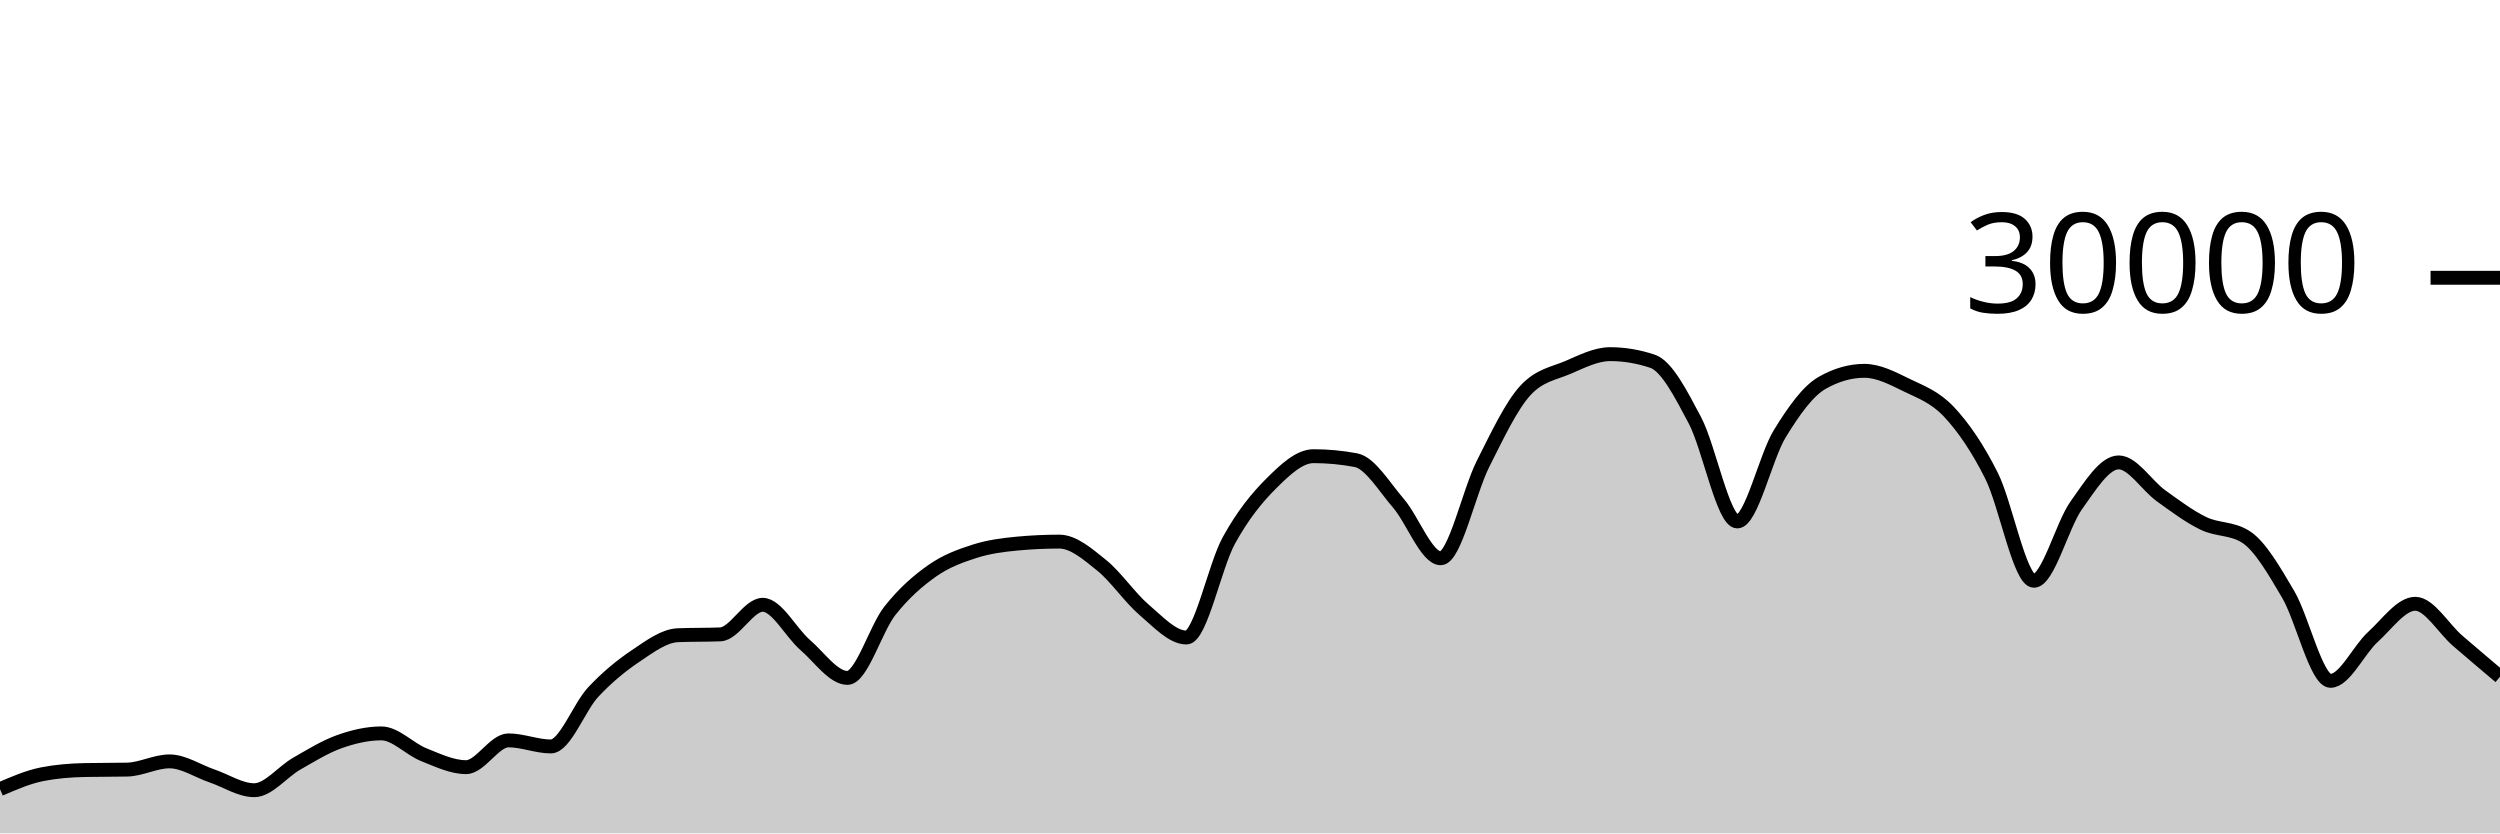
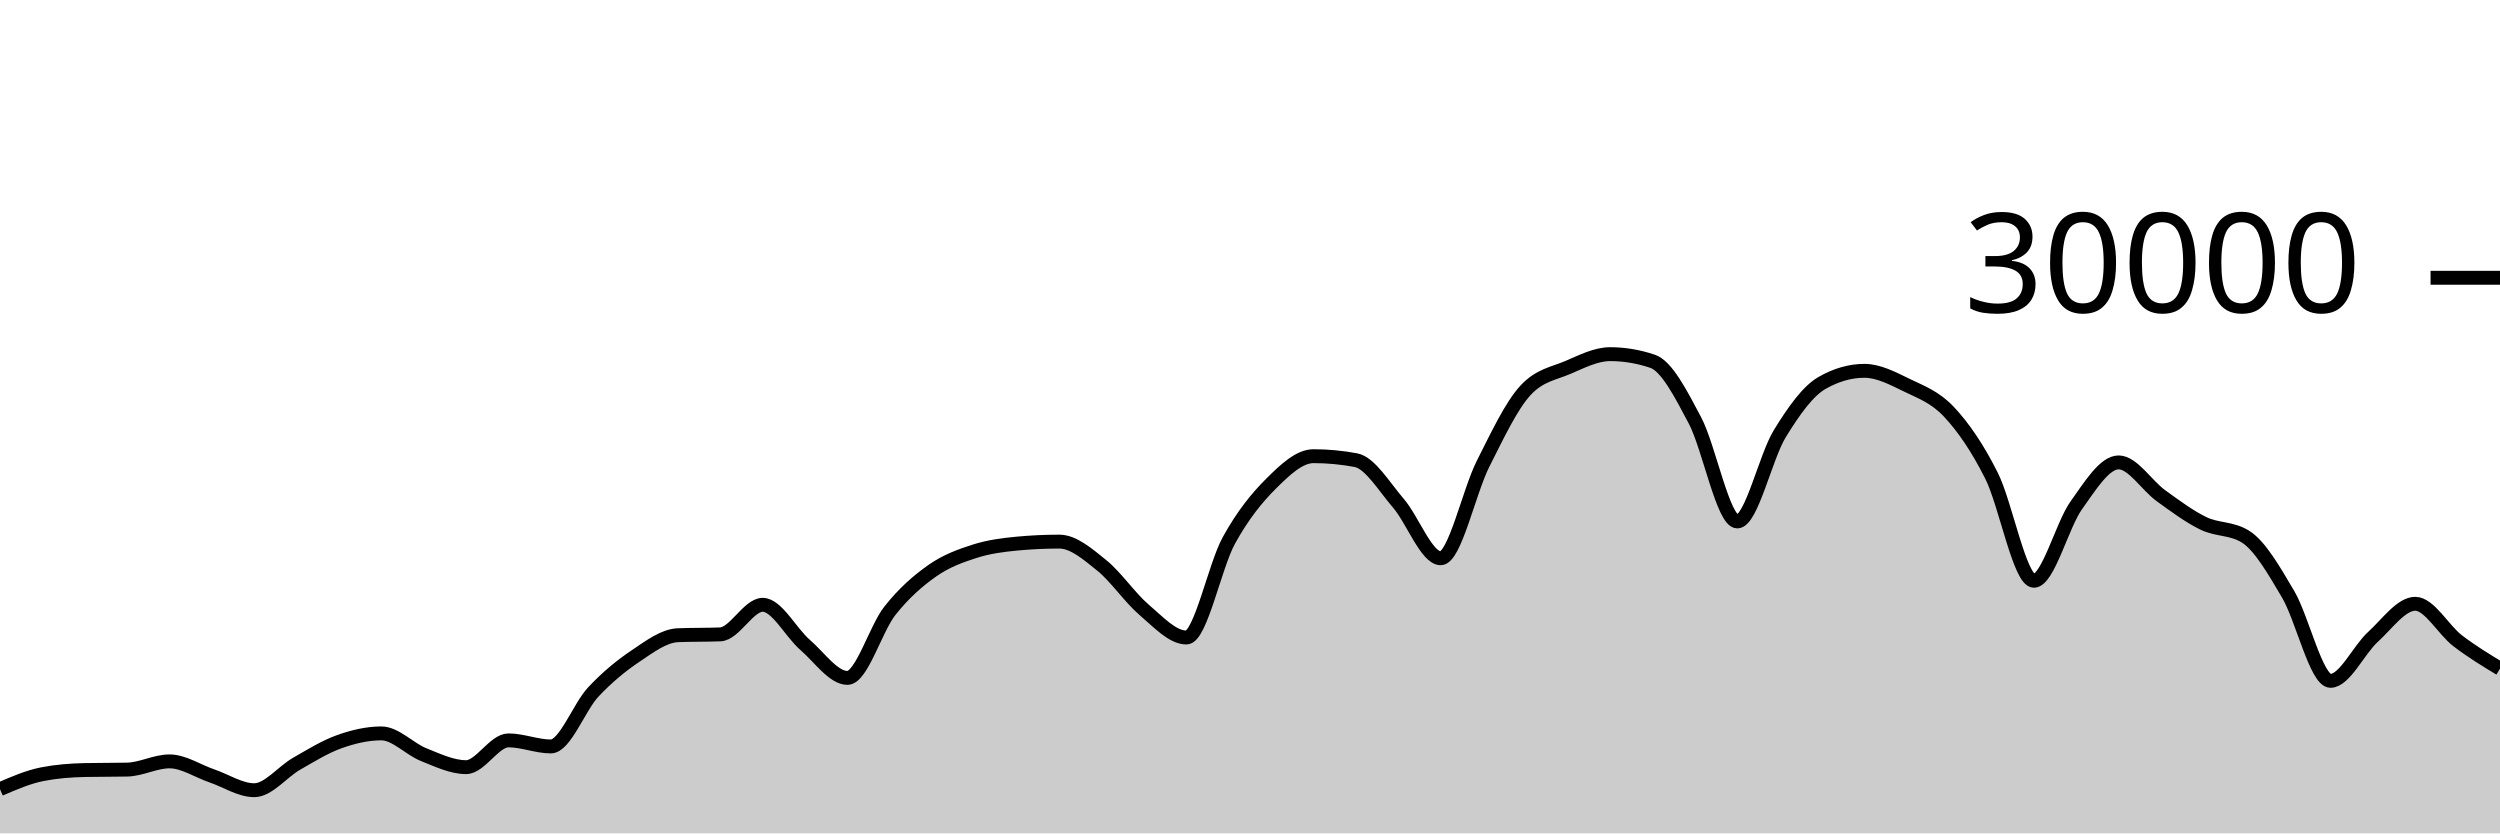
<svg xmlns="http://www.w3.org/2000/svg" viewBox="0 0 180 60">
  <g transform="translate(0,20)">
-     <path class="area" fill="rgba(0, 0, 0, 0.2)" d="M0,36.819C1.017,36.38,2.034,35.94,3.051,35.741C4.068,35.542,5.085,35.464,6.102,35.443C7.119,35.421,8.136,35.432,9.153,35.411C10.169,35.389,11.186,34.819,12.203,34.819C13.22,34.819,14.237,35.517,15.254,35.863C16.271,36.209,17.288,36.895,18.305,36.895C19.322,36.895,20.339,35.57,21.356,34.989C22.373,34.408,23.39,33.774,24.407,33.409C25.424,33.045,26.441,32.804,27.458,32.804C28.475,32.804,29.492,33.931,30.508,34.336C31.525,34.741,32.542,35.235,33.559,35.235C34.576,35.235,35.593,33.307,36.61,33.307C37.627,33.307,38.644,33.744,39.661,33.744C40.678,33.744,41.695,30.913,42.712,29.828C43.729,28.743,44.746,27.914,45.763,27.232C46.78,26.55,47.797,25.775,48.814,25.735C49.831,25.695,50.847,25.715,51.864,25.675C52.881,25.635,53.898,23.545,54.915,23.545C55.932,23.545,56.949,25.553,57.966,26.431C58.983,27.308,60,28.809,61.017,28.809C62.034,28.809,63.051,25.266,64.068,23.98C65.085,22.694,66.102,21.81,67.119,21.096C68.136,20.382,69.153,20.019,70.169,19.693C71.186,19.367,72.203,19.236,73.22,19.14C74.237,19.044,75.254,18.996,76.271,18.996C77.288,18.996,78.305,19.886,79.322,20.704C80.339,21.522,81.356,23.036,82.373,23.903C83.39,24.769,84.407,25.901,85.424,25.901C86.441,25.901,87.458,20.765,88.475,18.917C89.492,17.07,90.508,15.827,91.525,14.815C92.542,13.803,93.559,12.845,94.576,12.845C95.593,12.845,96.61,12.941,97.627,13.132C98.644,13.323,99.661,15.047,100.678,16.224C101.695,17.401,102.712,20.195,103.729,20.195C104.746,20.195,105.763,15.407,106.78,13.393C107.797,11.379,108.814,9.212,109.831,8.111C110.847,7.009,111.864,6.894,112.881,6.459C113.898,6.023,114.915,5.499,115.932,5.499C116.949,5.499,117.966,5.669,118.983,6.011C120,6.352,121.017,8.342,122.034,10.264C123.051,12.186,124.068,17.545,125.085,17.545C126.102,17.545,127.119,12.902,128.136,11.24C129.153,9.578,130.169,8.154,131.186,7.572C132.203,6.99,133.22,6.699,134.237,6.699C135.254,6.699,136.271,7.239,137.288,7.733C138.305,8.228,139.322,8.58,140.339,9.667C141.356,10.753,142.373,12.227,143.39,14.252C144.407,16.277,145.424,21.816,146.441,21.816C147.458,21.816,148.475,17.803,149.492,16.383C150.508,14.962,151.525,13.292,152.542,13.292C153.559,13.292,154.576,14.963,155.593,15.695C156.61,16.426,157.627,17.19,158.644,17.683C159.661,18.175,160.678,18.005,161.695,18.651C162.712,19.296,163.729,21.061,164.746,22.789C165.763,24.518,166.78,29.021,167.797,29.021C168.814,29.021,169.831,26.788,170.847,25.863C171.864,24.938,172.881,23.472,173.898,23.472C174.915,23.472,175.932,25.257,176.949,26.133C177.966,27.009,178.983,27.869,180,28.728L180,40C178.983,40,177.966,40,176.949,40C175.932,40,174.915,40,173.898,40C172.881,40,171.864,40,170.847,40C169.831,40,168.814,40,167.797,40C166.78,40,165.763,40,164.746,40C163.729,40,162.712,40,161.695,40C160.678,40,159.661,40,158.644,40C157.627,40,156.61,40,155.593,40C154.576,40,153.559,40,152.542,40C151.525,40,150.508,40,149.492,40C148.475,40,147.458,40,146.441,40C145.424,40,144.407,40,143.39,40C142.373,40,141.356,40,140.339,40C139.322,40,138.305,40,137.288,40C136.271,40,135.254,40,134.237,40C133.22,40,132.203,40,131.186,40C130.169,40,129.153,40,128.136,40C127.119,40,126.102,40,125.085,40C124.068,40,123.051,40,122.034,40C121.017,40,120,40,118.983,40C117.966,40,116.949,40,115.932,40C114.915,40,113.898,40,112.881,40C111.864,40,110.847,40,109.831,40C108.814,40,107.797,40,106.78,40C105.763,40,104.746,40,103.729,40C102.712,40,101.695,40,100.678,40C99.661,40,98.644,40,97.627,40C96.61,40,95.593,40,94.576,40C93.559,40,92.542,40,91.525,40C90.508,40,89.492,40,88.475,40C87.458,40,86.441,40,85.424,40C84.407,40,83.39,40,82.373,40C81.356,40,80.339,40,79.322,40C78.305,40,77.288,40,76.271,40C75.254,40,74.237,40,73.22,40C72.203,40,71.186,40,70.169,40C69.153,40,68.136,40,67.119,40C66.102,40,65.085,40,64.068,40C63.051,40,62.034,40,61.017,40C60,40,58.983,40,57.966,40C56.949,40,55.932,40,54.915,40C53.898,40,52.881,40,51.864,40C50.847,40,49.831,40,48.814,40C47.797,40,46.78,40,45.763,40C44.746,40,43.729,40,42.712,40C41.695,40,40.678,40,39.661,40C38.644,40,37.627,40,36.61,40C35.593,40,34.576,40,33.559,40C32.542,40,31.525,40,30.508,40C29.492,40,28.475,40,27.458,40C26.441,40,25.424,40,24.407,40C23.39,40,22.373,40,21.356,40C20.339,40,19.322,40,18.305,40C17.288,40,16.271,40,15.254,40C14.237,40,13.22,40,12.203,40C11.186,40,10.169,40,9.153,40C8.136,40,7.119,40,6.102,40C5.085,40,4.068,40,3.051,40C2.034,40,1.017,40,0,40Z" />
-     <path class="line" stroke="black" fill="none" d="M0,36.819C1.017,36.38,2.034,35.94,3.051,35.741C4.068,35.542,5.085,35.464,6.102,35.443C7.119,35.421,8.136,35.432,9.153,35.411C10.169,35.389,11.186,34.819,12.203,34.819C13.22,34.819,14.237,35.517,15.254,35.863C16.271,36.209,17.288,36.895,18.305,36.895C19.322,36.895,20.339,35.57,21.356,34.989C22.373,34.408,23.39,33.774,24.407,33.409C25.424,33.045,26.441,32.804,27.458,32.804C28.475,32.804,29.492,33.931,30.508,34.336C31.525,34.741,32.542,35.235,33.559,35.235C34.576,35.235,35.593,33.307,36.61,33.307C37.627,33.307,38.644,33.744,39.661,33.744C40.678,33.744,41.695,30.913,42.712,29.828C43.729,28.743,44.746,27.914,45.763,27.232C46.78,26.55,47.797,25.775,48.814,25.735C49.831,25.695,50.847,25.715,51.864,25.675C52.881,25.635,53.898,23.545,54.915,23.545C55.932,23.545,56.949,25.553,57.966,26.431C58.983,27.308,60,28.809,61.017,28.809C62.034,28.809,63.051,25.266,64.068,23.98C65.085,22.694,66.102,21.81,67.119,21.096C68.136,20.382,69.153,20.019,70.169,19.693C71.186,19.367,72.203,19.236,73.22,19.14C74.237,19.044,75.254,18.996,76.271,18.996C77.288,18.996,78.305,19.886,79.322,20.704C80.339,21.522,81.356,23.036,82.373,23.903C83.39,24.769,84.407,25.901,85.424,25.901C86.441,25.901,87.458,20.765,88.475,18.917C89.492,17.07,90.508,15.827,91.525,14.815C92.542,13.803,93.559,12.845,94.576,12.845C95.593,12.845,96.61,12.941,97.627,13.132C98.644,13.323,99.661,15.047,100.678,16.224C101.695,17.401,102.712,20.195,103.729,20.195C104.746,20.195,105.763,15.407,106.78,13.393C107.797,11.379,108.814,9.212,109.831,8.111C110.847,7.009,111.864,6.894,112.881,6.459C113.898,6.023,114.915,5.499,115.932,5.499C116.949,5.499,117.966,5.669,118.983,6.011C120,6.352,121.017,8.342,122.034,10.264C123.051,12.186,124.068,17.545,125.085,17.545C126.102,17.545,127.119,12.902,128.136,11.24C129.153,9.578,130.169,8.154,131.186,7.572C132.203,6.99,133.22,6.699,134.237,6.699C135.254,6.699,136.271,7.239,137.288,7.733C138.305,8.228,139.322,8.58,140.339,9.667C141.356,10.753,142.373,12.227,143.39,14.252C144.407,16.277,145.424,21.816,146.441,21.816C147.458,21.816,148.475,17.803,149.492,16.383C150.508,14.962,151.525,13.292,152.542,13.292C153.559,13.292,154.576,14.963,155.593,15.695C156.61,16.426,157.627,17.19,158.644,17.683C159.661,18.175,160.678,18.005,161.695,18.651C162.712,19.296,163.729,21.061,164.746,22.789C165.763,24.518,166.78,29.021,167.797,29.021C168.814,29.021,169.831,26.788,170.847,25.863C171.864,24.938,172.881,23.472,173.898,23.472C174.915,23.472,175.932,25.257,176.949,26.133C177.966,27.009,178.983,27.869,180,28.728" />
+     <path class="area" fill="rgba(0, 0, 0, 0.2)" d="M0,36.819C1.017,36.38,2.034,35.94,3.051,35.741C4.068,35.542,5.085,35.464,6.102,35.443C7.119,35.421,8.136,35.432,9.153,35.411C10.169,35.389,11.186,34.819,12.203,34.819C13.22,34.819,14.237,35.517,15.254,35.863C16.271,36.209,17.288,36.895,18.305,36.895C19.322,36.895,20.339,35.57,21.356,34.989C22.373,34.408,23.39,33.774,24.407,33.409C25.424,33.045,26.441,32.804,27.458,32.804C28.475,32.804,29.492,33.931,30.508,34.336C31.525,34.741,32.542,35.235,33.559,35.235C34.576,35.235,35.593,33.307,36.61,33.307C37.627,33.307,38.644,33.744,39.661,33.744C40.678,33.744,41.695,30.913,42.712,29.828C43.729,28.743,44.746,27.914,45.763,27.232C46.78,26.55,47.797,25.775,48.814,25.735C49.831,25.695,50.847,25.715,51.864,25.675C52.881,25.635,53.898,23.545,54.915,23.545C55.932,23.545,56.949,25.553,57.966,26.431C58.983,27.308,60,28.809,61.017,28.809C62.034,28.809,63.051,25.266,64.068,23.98C65.085,22.694,66.102,21.81,67.119,21.096C68.136,20.382,69.153,20.019,70.169,19.693C71.186,19.367,72.203,19.236,73.22,19.14C74.237,19.044,75.254,18.996,76.271,18.996C77.288,18.996,78.305,19.886,79.322,20.704C80.339,21.522,81.356,23.036,82.373,23.903C83.39,24.769,84.407,25.901,85.424,25.901C86.441,25.901,87.458,20.765,88.475,18.917C89.492,17.07,90.508,15.827,91.525,14.815C92.542,13.803,93.559,12.845,94.576,12.845C95.593,12.845,96.61,12.941,97.627,13.132C98.644,13.323,99.661,15.047,100.678,16.224C101.695,17.401,102.712,20.195,103.729,20.195C104.746,20.195,105.763,15.407,106.78,13.393C107.797,11.379,108.814,9.212,109.831,8.111C110.847,7.009,111.864,6.894,112.881,6.459C113.898,6.023,114.915,5.499,115.932,5.499C116.949,5.499,117.966,5.669,118.983,6.011C120,6.352,121.017,8.342,122.034,10.264C123.051,12.186,124.068,17.545,125.085,17.545C126.102,17.545,127.119,12.902,128.136,11.24C129.153,9.578,130.169,8.154,131.186,7.572C132.203,6.99,133.22,6.699,134.237,6.699C135.254,6.699,136.271,7.239,137.288,7.733C138.305,8.228,139.322,8.58,140.339,9.667C141.356,10.753,142.373,12.227,143.39,14.252C144.407,16.277,145.424,21.816,146.441,21.816C147.458,21.816,148.475,17.803,149.492,16.383C150.508,14.962,151.525,13.292,152.542,13.292C153.559,13.292,154.576,14.963,155.593,15.695C156.61,16.426,157.627,17.19,158.644,17.683C159.661,18.175,160.678,18.005,161.695,18.651C162.712,19.296,163.729,21.061,164.746,22.789C165.763,24.518,166.78,29.021,167.797,29.021C168.814,29.021,169.831,26.788,170.847,25.863C171.864,24.938,172.881,23.472,173.898,23.472C174.915,23.472,175.932,25.355,176.949,26.133C177.966,26.912,178.983,27.528,180,28.144L180,40C178.983,40,177.966,40,176.949,40C175.932,40,174.915,40,173.898,40C172.881,40,171.864,40,170.847,40C169.831,40,168.814,40,167.797,40C166.78,40,165.763,40,164.746,40C163.729,40,162.712,40,161.695,40C160.678,40,159.661,40,158.644,40C157.627,40,156.61,40,155.593,40C154.576,40,153.559,40,152.542,40C151.525,40,150.508,40,149.492,40C148.475,40,147.458,40,146.441,40C145.424,40,144.407,40,143.39,40C142.373,40,141.356,40,140.339,40C139.322,40,138.305,40,137.288,40C136.271,40,135.254,40,134.237,40C133.22,40,132.203,40,131.186,40C130.169,40,129.153,40,128.136,40C127.119,40,126.102,40,125.085,40C124.068,40,123.051,40,122.034,40C121.017,40,120,40,118.983,40C117.966,40,116.949,40,115.932,40C114.915,40,113.898,40,112.881,40C111.864,40,110.847,40,109.831,40C108.814,40,107.797,40,106.78,40C105.763,40,104.746,40,103.729,40C102.712,40,101.695,40,100.678,40C99.661,40,98.644,40,97.627,40C96.61,40,95.593,40,94.576,40C93.559,40,92.542,40,91.525,40C90.508,40,89.492,40,88.475,40C87.458,40,86.441,40,85.424,40C84.407,40,83.39,40,82.373,40C81.356,40,80.339,40,79.322,40C78.305,40,77.288,40,76.271,40C75.254,40,74.237,40,73.22,40C72.203,40,71.186,40,70.169,40C69.153,40,68.136,40,67.119,40C66.102,40,65.085,40,64.068,40C63.051,40,62.034,40,61.017,40C60,40,58.983,40,57.966,40C56.949,40,55.932,40,54.915,40C53.898,40,52.881,40,51.864,40C50.847,40,49.831,40,48.814,40C47.797,40,46.78,40,45.763,40C44.746,40,43.729,40,42.712,40C41.695,40,40.678,40,39.661,40C38.644,40,37.627,40,36.61,40C35.593,40,34.576,40,33.559,40C32.542,40,31.525,40,30.508,40C29.492,40,28.475,40,27.458,40C26.441,40,25.424,40,24.407,40C23.39,40,22.373,40,21.356,40C20.339,40,19.322,40,18.305,40C17.288,40,16.271,40,15.254,40C14.237,40,13.22,40,12.203,40C11.186,40,10.169,40,9.153,40C8.136,40,7.119,40,6.102,40C5.085,40,4.068,40,3.051,40C2.034,40,1.017,40,0,40Z" />
+     <path class="line" stroke="black" fill="none" d="M0,36.819C1.017,36.38,2.034,35.94,3.051,35.741C4.068,35.542,5.085,35.464,6.102,35.443C7.119,35.421,8.136,35.432,9.153,35.411C10.169,35.389,11.186,34.819,12.203,34.819C13.22,34.819,14.237,35.517,15.254,35.863C16.271,36.209,17.288,36.895,18.305,36.895C19.322,36.895,20.339,35.57,21.356,34.989C22.373,34.408,23.39,33.774,24.407,33.409C25.424,33.045,26.441,32.804,27.458,32.804C28.475,32.804,29.492,33.931,30.508,34.336C31.525,34.741,32.542,35.235,33.559,35.235C34.576,35.235,35.593,33.307,36.61,33.307C37.627,33.307,38.644,33.744,39.661,33.744C40.678,33.744,41.695,30.913,42.712,29.828C43.729,28.743,44.746,27.914,45.763,27.232C46.78,26.55,47.797,25.775,48.814,25.735C49.831,25.695,50.847,25.715,51.864,25.675C52.881,25.635,53.898,23.545,54.915,23.545C55.932,23.545,56.949,25.553,57.966,26.431C58.983,27.308,60,28.809,61.017,28.809C62.034,28.809,63.051,25.266,64.068,23.98C65.085,22.694,66.102,21.81,67.119,21.096C68.136,20.382,69.153,20.019,70.169,19.693C71.186,19.367,72.203,19.236,73.22,19.14C74.237,19.044,75.254,18.996,76.271,18.996C77.288,18.996,78.305,19.886,79.322,20.704C80.339,21.522,81.356,23.036,82.373,23.903C83.39,24.769,84.407,25.901,85.424,25.901C86.441,25.901,87.458,20.765,88.475,18.917C89.492,17.07,90.508,15.827,91.525,14.815C92.542,13.803,93.559,12.845,94.576,12.845C95.593,12.845,96.61,12.941,97.627,13.132C98.644,13.323,99.661,15.047,100.678,16.224C101.695,17.401,102.712,20.195,103.729,20.195C104.746,20.195,105.763,15.407,106.78,13.393C107.797,11.379,108.814,9.212,109.831,8.111C110.847,7.009,111.864,6.894,112.881,6.459C113.898,6.023,114.915,5.499,115.932,5.499C116.949,5.499,117.966,5.669,118.983,6.011C120,6.352,121.017,8.342,122.034,10.264C123.051,12.186,124.068,17.545,125.085,17.545C126.102,17.545,127.119,12.902,128.136,11.24C129.153,9.578,130.169,8.154,131.186,7.572C132.203,6.99,133.22,6.699,134.237,6.699C135.254,6.699,136.271,7.239,137.288,7.733C138.305,8.228,139.322,8.58,140.339,9.667C141.356,10.753,142.373,12.227,143.39,14.252C144.407,16.277,145.424,21.816,146.441,21.816C147.458,21.816,148.475,17.803,149.492,16.383C150.508,14.962,151.525,13.292,152.542,13.292C153.559,13.292,154.576,14.963,155.593,15.695C156.61,16.426,157.627,17.19,158.644,17.683C159.661,18.175,160.678,18.005,161.695,18.651C162.712,19.296,163.729,21.061,164.746,22.789C165.763,24.518,166.78,29.021,167.797,29.021C168.814,29.021,169.831,26.788,170.847,25.863C171.864,24.938,172.881,23.472,173.898,23.472C174.915,23.472,175.932,25.355,176.949,26.133C177.966,26.912,178.983,27.528,180,28.144" />
    <path class="axis-ceiling" stroke-width="1" stroke="black" fill="none" d="M175,0L180,0" />
    <text class="axis-ceiling-label" font-family="sans-serif" text-anchor="end" font-size="10px" x="170" y="2.5">30000</text>
  </g>
</svg>
